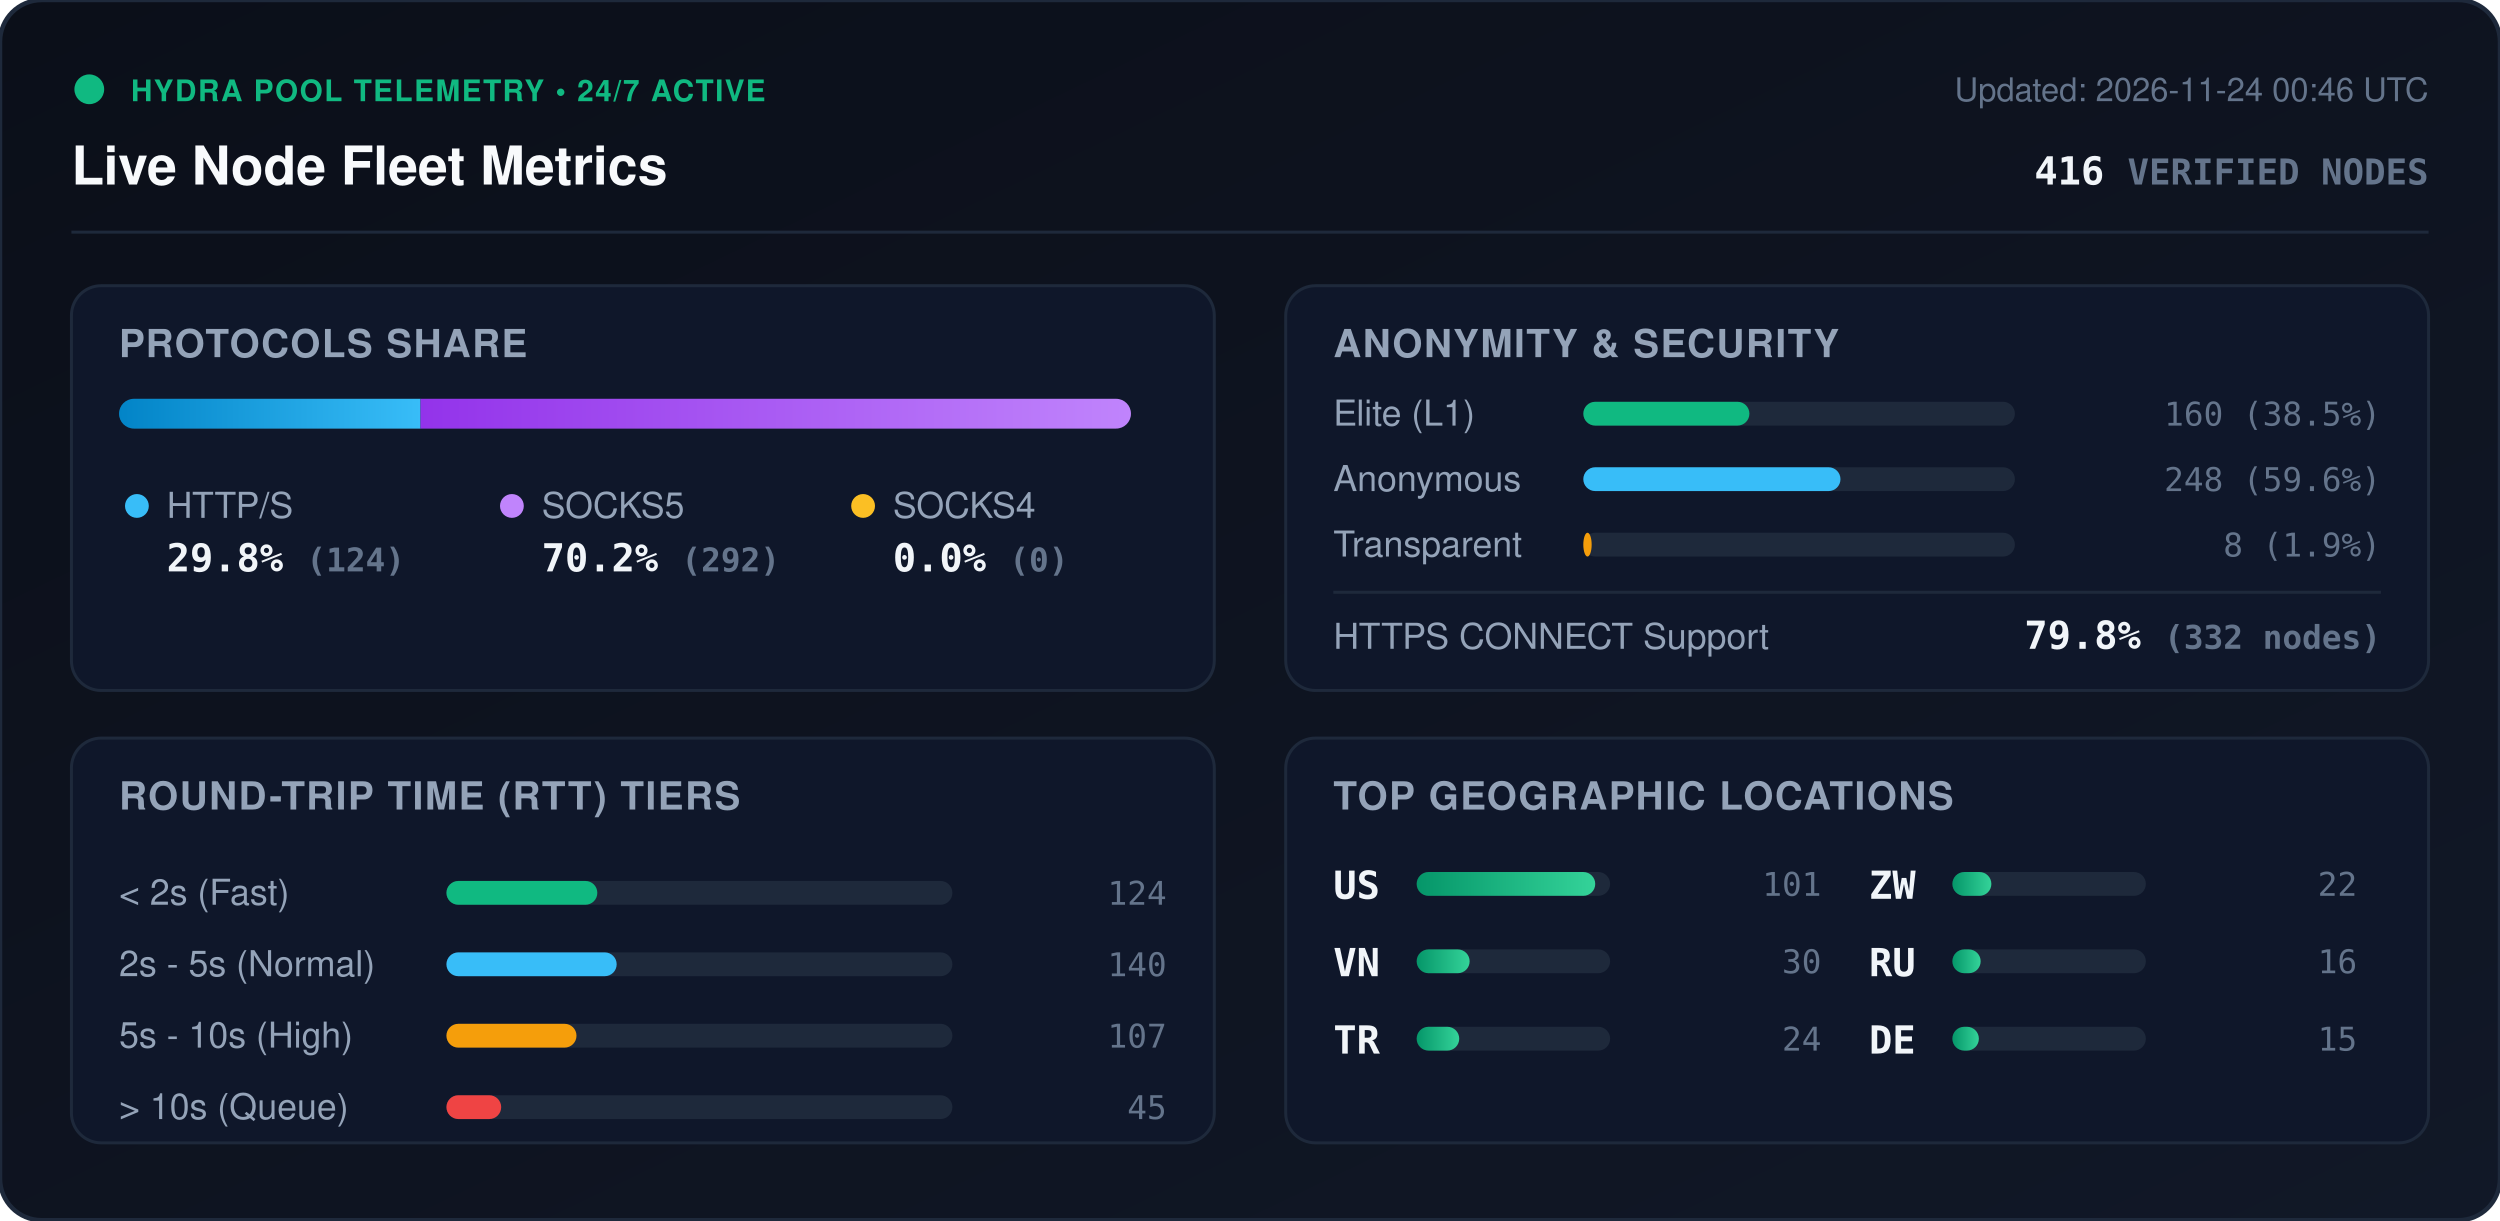
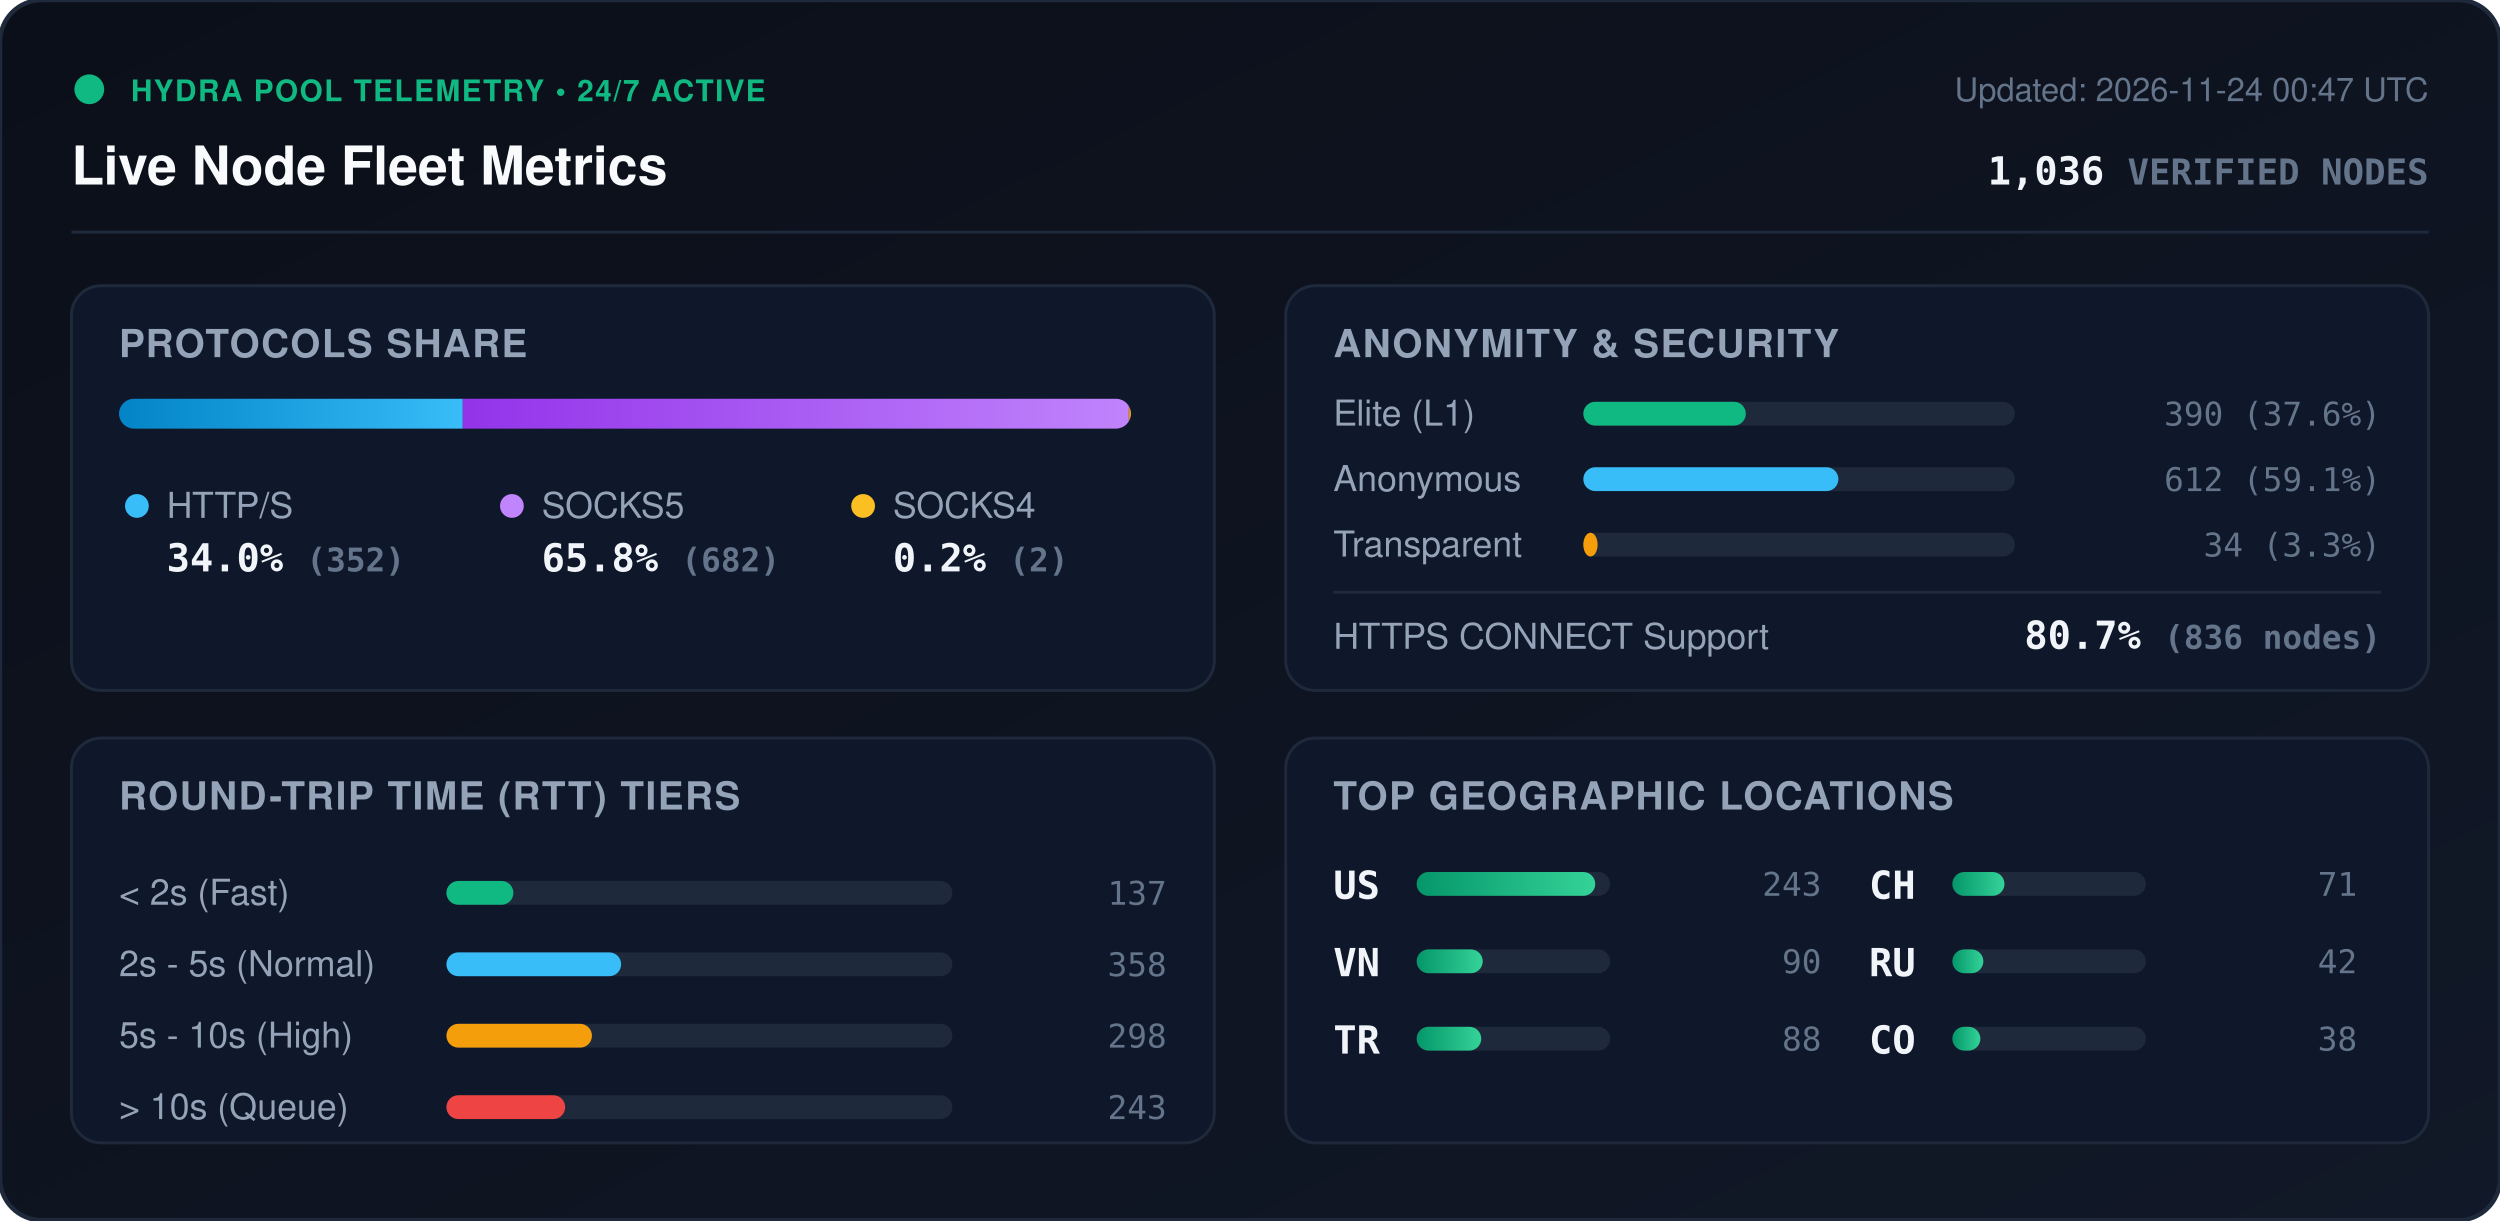
<svg xmlns="http://www.w3.org/2000/svg" viewBox="0 0 840 410" width="840" height="410" style="max-width: 100%; height: auto;">
  <defs>
    <linearGradient id="bg" x1="0%" y1="0%" x2="100%" y2="100%">
      <stop offset="0%" stop-color="#0b0f19" />
      <stop offset="100%" stop-color="#111827" />
    </linearGradient>
    <linearGradient id="bar-http" x1="0%" y1="0%" x2="100%" y2="0%">
      <stop offset="0%" stop-color="#0284c7" />
      <stop offset="100%" stop-color="#38bdf8" />
    </linearGradient>
    <linearGradient id="bar-socks5" x1="0%" y1="0%" x2="100%" y2="0%">
      <stop offset="0%" stop-color="#9333ea" />
      <stop offset="100%" stop-color="#c084fc" />
    </linearGradient>
    <linearGradient id="bar-socks4" x1="0%" y1="0%" x2="100%" y2="0%">
      <stop offset="0%" stop-color="#d97706" />
      <stop offset="100%" stop-color="#fbbf24" />
    </linearGradient>
    <linearGradient id="bar-green" x1="0%" y1="0%" x2="100%" y2="0%">
      <stop offset="0%" stop-color="#059669" />
      <stop offset="100%" stop-color="#34d399" />
    </linearGradient>
    <clipPath id="prog-track-clip">
      <rect width="340.0" height="10" rx="5" />
    </clipPath>
    <style>
      .title { font: 700 18px -apple-system, BlinkMacSystemFont, 'Segoe UI', Helvetica, Arial, sans-serif; fill: #f8fafc; }
      .sub { font: 500 11px -apple-system, BlinkMacSystemFont, 'Segoe UI', Helvetica, Arial, sans-serif; fill: #64748b; }
      .section-hdr { font: 600 13px -apple-system, BlinkMacSystemFont, 'Segoe UI', Helvetica, Arial, sans-serif; fill: #94a3b8; letter-spacing: 0.5px; }
      .metric-val { font: 700 13px -apple-system, BlinkMacSystemFont, 'Segoe UI', Helvetica, Arial, sans-serif; fill: #f1f5f9; }
      .metric-lbl { font: 500 12px -apple-system, BlinkMacSystemFont, 'Segoe UI', Helvetica, Arial, sans-serif; fill: #94a3b8; }
      .badge-txt { font: 700 10px -apple-system, BlinkMacSystemFont, 'Segoe UI', Helvetica, Arial, sans-serif; fill: #10b981; letter-spacing: 0.5px; }
      .mono { font-family: ui-monospace, SFMono-Regular, Menlo, Monaco, Consolas, monospace; }
      .pulse { animation: beacon 2s infinite ease-in-out; }
      @keyframes beacon { 0%, 100% { opacity: 1; } 50% { opacity: 0.35; } }
    </style>
  </defs>
  <rect width="840" height="410" rx="14" fill="url(#bg)" stroke="#1e293b" stroke-width="1.5" />
  <g transform="translate(24, 24)">
    <circle cx="6" cy="6" r="5" fill="#10b981" class="pulse" />
    <text x="20" y="10" class="badge-txt">HYDRA POOL TELEMETRY • 24/7 ACTIVE</text>
    <text x="0" y="38" class="title">Live Node Fleet Metrics</text>
-     <text x="792" y="10" text-anchor="end" class="sub">Updated: 2026-11-24 00:46 UTC</text>
-     <text x="792" y="38" text-anchor="end" class="metric-val mono" fill="#38bdf8">416 <tspan font-size="12" fill="#64748b">VERIFIED NODES</tspan>
+     <text x="792" y="10" text-anchor="end" class="sub">Updated: 2026-11-24 00:47 UTC</text>
+     <text x="792" y="38" text-anchor="end" class="metric-val mono" fill="#38bdf8">1,036 <tspan font-size="12" fill="#64748b">VERIFIED NODES</tspan>
    </text>
  </g>
  <line x1="24" y1="78" x2="816" y2="78" stroke="#1e293b" stroke-width="1" />
  <g transform="translate(24, 96)">
    <rect width="384" height="136" rx="10" fill="#0f172a" stroke="#1e293b" />
    <text x="16" y="24" class="section-hdr">PROTOCOLS SHARE</text>
    <g transform="translate(16, 38)">
      <rect width="340.0" height="10" rx="5" fill="#1e293b" />
      <g clip-path="url(#prog-track-clip)">
-         <rect x="0" width="101.3" height="10" fill="url(#bar-http)" />
-         <rect x="101.3" width="238.7" height="10" fill="url(#bar-socks5)" />
-         <rect x="340.0" width="0.0" height="10" fill="url(#bar-socks4)" />
+         <rect x="0" width="115.5" height="10" fill="url(#bar-http)" />
+         <rect x="115.5" width="223.8" height="10" fill="url(#bar-socks5)" />
+         <rect x="339.3" width="0.7" height="10" fill="url(#bar-socks4)" />
      </g>
    </g>
    <g transform="translate(16, 68)">
      <circle cx="6" cy="6" r="4" fill="#38bdf8" />
      <text x="16" y="10" class="metric-lbl">HTTP/S</text>
-       <text x="16" y="28" class="metric-val mono">29.8% <tspan font-size="11" fill="#64748b">(124)</tspan>
+       <text x="16" y="28" class="metric-val mono">34.0% <tspan font-size="11" fill="#64748b">(352)</tspan>
      </text>
      <circle cx="132" cy="6" r="4" fill="#c084fc" />
      <text x="142" y="10" class="metric-lbl">SOCKS5</text>
-       <text x="142" y="28" class="metric-val mono">70.2% <tspan font-size="11" fill="#64748b">(292)</tspan>
+       <text x="142" y="28" class="metric-val mono">65.8% <tspan font-size="11" fill="#64748b">(682)</tspan>
      </text>
      <circle cx="250" cy="6" r="4" fill="#fbbf24" />
      <text x="260" y="10" class="metric-lbl">SOCKS4</text>
-       <text x="260" y="28" class="metric-val mono">0.0% <tspan font-size="11" fill="#64748b">(0)</tspan>
+       <text x="260" y="28" class="metric-val mono">0.2% <tspan font-size="11" fill="#64748b">(2)</tspan>
      </text>
    </g>
  </g>
  <g transform="translate(432, 96)">
    <rect width="384" height="136" rx="10" fill="#0f172a" stroke="#1e293b" />
    <text x="16" y="24" class="section-hdr">ANONYMITY &amp; SECURITY</text>
    <text x="16" y="47" class="metric-lbl">Elite (L1)</text>
    <rect x="100" y="39" width="145.0" height="8" rx="4" fill="#1e293b" />
-     <rect x="100" y="39" width="55.8" height="8" rx="4" fill="#10b981" />
-     <text x="368" y="47" text-anchor="end" class="mono sub" fill="#e2e8f0">160 (38.5%)</text>
+     <rect x="100" y="39" width="54.6" height="8" rx="4" fill="#10b981" />
+     <text x="368" y="47" text-anchor="end" class="mono sub" fill="#e2e8f0">390 (37.6%)</text>
    <text x="16" y="69" class="metric-lbl">Anonymous</text>
    <rect x="100" y="61" width="145.0" height="8" rx="4" fill="#1e293b" />
-     <rect x="100" y="61" width="86.4" height="8" rx="4" fill="#38bdf8" />
-     <text x="368" y="69" text-anchor="end" class="mono sub" fill="#e2e8f0">248 (59.6%)</text>
+     <rect x="100" y="61" width="85.7" height="8" rx="4" fill="#38bdf8" />
+     <text x="368" y="69" text-anchor="end" class="mono sub" fill="#e2e8f0">612 (59.1%)</text>
    <text x="16" y="91" class="metric-lbl">Transparent</text>
    <rect x="100" y="83" width="145.0" height="8" rx="4" fill="#1e293b" />
-     <rect x="100" y="83" width="2.8" height="8" rx="4" fill="#f59e0b" />
-     <text x="368" y="91" text-anchor="end" class="mono sub" fill="#e2e8f0">8 (1.9%)</text>
+     <rect x="100" y="83" width="4.8" height="8" rx="4" fill="#f59e0b" />
+     <text x="368" y="91" text-anchor="end" class="mono sub" fill="#e2e8f0">34 (3.3%)</text>
    <line x1="16" y1="103" x2="368" y2="103" stroke="#1e293b" stroke-width="1" />
    <text x="16" y="122" class="metric-lbl">HTTPS CONNECT Support</text>
-     <text x="368" y="122" text-anchor="end" class="metric-val mono" fill="#34d399">79.8% <tspan font-size="11" fill="#64748b">(332 nodes)</tspan>
+     <text x="368" y="122" text-anchor="end" class="metric-val mono" fill="#34d399">80.7% <tspan font-size="11" fill="#64748b">(836 nodes)</tspan>
    </text>
  </g>
  <g transform="translate(24, 248)">
    <rect width="384" height="136" rx="10" fill="#0f172a" stroke="#1e293b" />
    <text x="16" y="24" class="section-hdr">ROUND-TRIP TIME (RTT) TIERS</text>
    <g transform="translate(16, 42)">
      <text x="0" y="14" class="metric-lbl">&lt; 2s (Fast)</text>
      <rect x="110" y="6" width="170" height="8" rx="4" fill="#1e293b" />
-       <rect x="110" y="6" width="50.7" height="8" rx="4" fill="#10b981" />
-       <text x="352" y="14" text-anchor="end" class="mono sub">124</text>
+       <rect x="110" y="6" width="22.5" height="8" rx="4" fill="#10b981" />
+       <text x="352" y="14" text-anchor="end" class="mono sub">137</text>
      <text x="0" y="38" class="metric-lbl">2s - 5s (Normal)</text>
      <rect x="110" y="30" width="170" height="8" rx="4" fill="#1e293b" />
-       <rect x="110" y="30" width="57.2" height="8" rx="4" fill="#38bdf8" />
-       <text x="352" y="38" text-anchor="end" class="mono sub">140</text>
+       <rect x="110" y="30" width="58.7" height="8" rx="4" fill="#38bdf8" />
+       <text x="352" y="38" text-anchor="end" class="mono sub">358</text>
      <text x="0" y="62" class="metric-lbl">5s - 10s (High)</text>
      <rect x="110" y="54" width="170" height="8" rx="4" fill="#1e293b" />
-       <rect x="110" y="54" width="43.7" height="8" rx="4" fill="#f59e0b" />
-       <text x="352" y="62" text-anchor="end" class="mono sub">107</text>
+       <rect x="110" y="54" width="48.9" height="8" rx="4" fill="#f59e0b" />
+       <text x="352" y="62" text-anchor="end" class="mono sub">298</text>
      <text x="0" y="86" class="metric-lbl">&gt; 10s (Queue)</text>
      <rect x="110" y="78" width="170" height="8" rx="4" fill="#1e293b" />
-       <rect x="110" y="78" width="18.4" height="8" rx="4" fill="#ef4444" />
-       <text x="352" y="86" text-anchor="end" class="mono sub">45</text>
+       <rect x="110" y="78" width="39.9" height="8" rx="4" fill="#ef4444" />
+       <text x="352" y="86" text-anchor="end" class="mono sub">243</text>
    </g>
  </g>
  <g transform="translate(432, 248)">
    <rect width="384" height="136" rx="10" fill="#0f172a" stroke="#1e293b" />
    <text x="16" y="24" class="section-hdr">TOP GEOGRAPHIC LOCATIONS</text>
    <g transform="translate(16, 42)">
      <g transform="translate(0, 0)">
        <text x="0" y="12" class="mono metric-val" font-size="12">US</text>
        <rect x="28" y="3" width="65" height="8" rx="4" fill="#1e293b" />
        <rect x="28" y="3" width="60.0" height="8" rx="4" fill="url(#bar-green)" />
-         <text x="164" y="11" text-anchor="end" class="mono sub">101</text>
+         <text x="164" y="11" text-anchor="end" class="mono sub">243</text>
      </g>
      <g transform="translate(0, 26)">
        <text x="0" y="12" class="mono metric-val" font-size="12">VN</text>
        <rect x="28" y="3" width="65" height="8" rx="4" fill="#1e293b" />
-         <rect x="28" y="3" width="17.8" height="8" rx="4" fill="url(#bar-green)" />
-         <text x="164" y="11" text-anchor="end" class="mono sub">30</text>
+         <rect x="28" y="3" width="22.2" height="8" rx="4" fill="url(#bar-green)" />
+         <text x="164" y="11" text-anchor="end" class="mono sub">90</text>
      </g>
      <g transform="translate(0, 52)">
        <text x="0" y="12" class="mono metric-val" font-size="12">TR</text>
        <rect x="28" y="3" width="65" height="8" rx="4" fill="#1e293b" />
-         <rect x="28" y="3" width="14.3" height="8" rx="4" fill="url(#bar-green)" />
-         <text x="164" y="11" text-anchor="end" class="mono sub">24</text>
+         <rect x="28" y="3" width="21.7" height="8" rx="4" fill="url(#bar-green)" />
+         <text x="164" y="11" text-anchor="end" class="mono sub">88</text>
      </g>
      <g transform="translate(180, 0)">
-         <text x="0" y="12" class="mono metric-val" font-size="12">ZW</text>
+         <text x="0" y="12" class="mono metric-val" font-size="12">CH</text>
        <rect x="28" y="3" width="65" height="8" rx="4" fill="#1e293b" />
-         <rect x="28" y="3" width="13.1" height="8" rx="4" fill="url(#bar-green)" />
-         <text x="164" y="11" text-anchor="end" class="mono sub">22</text>
+         <rect x="28" y="3" width="17.5" height="8" rx="4" fill="url(#bar-green)" />
+         <text x="164" y="11" text-anchor="end" class="mono sub">71</text>
      </g>
      <g transform="translate(180, 26)">
        <text x="0" y="12" class="mono metric-val" font-size="12">RU</text>
        <rect x="28" y="3" width="65" height="8" rx="4" fill="#1e293b" />
-         <rect x="28" y="3" width="9.5" height="8" rx="4" fill="url(#bar-green)" />
-         <text x="164" y="11" text-anchor="end" class="mono sub">16</text>
+         <rect x="28" y="3" width="10.4" height="8" rx="4" fill="url(#bar-green)" />
+         <text x="164" y="11" text-anchor="end" class="mono sub">42</text>
      </g>
      <g transform="translate(180, 52)">
-         <text x="0" y="12" class="mono metric-val" font-size="12">DE</text>
+         <text x="0" y="12" class="mono metric-val" font-size="12">CO</text>
        <rect x="28" y="3" width="65" height="8" rx="4" fill="#1e293b" />
-         <rect x="28" y="3" width="8.9" height="8" rx="4" fill="url(#bar-green)" />
-         <text x="164" y="11" text-anchor="end" class="mono sub">15</text>
+         <rect x="28" y="3" width="9.4" height="8" rx="4" fill="url(#bar-green)" />
+         <text x="164" y="11" text-anchor="end" class="mono sub">38</text>
      </g>
    </g>
  </g>
</svg>
